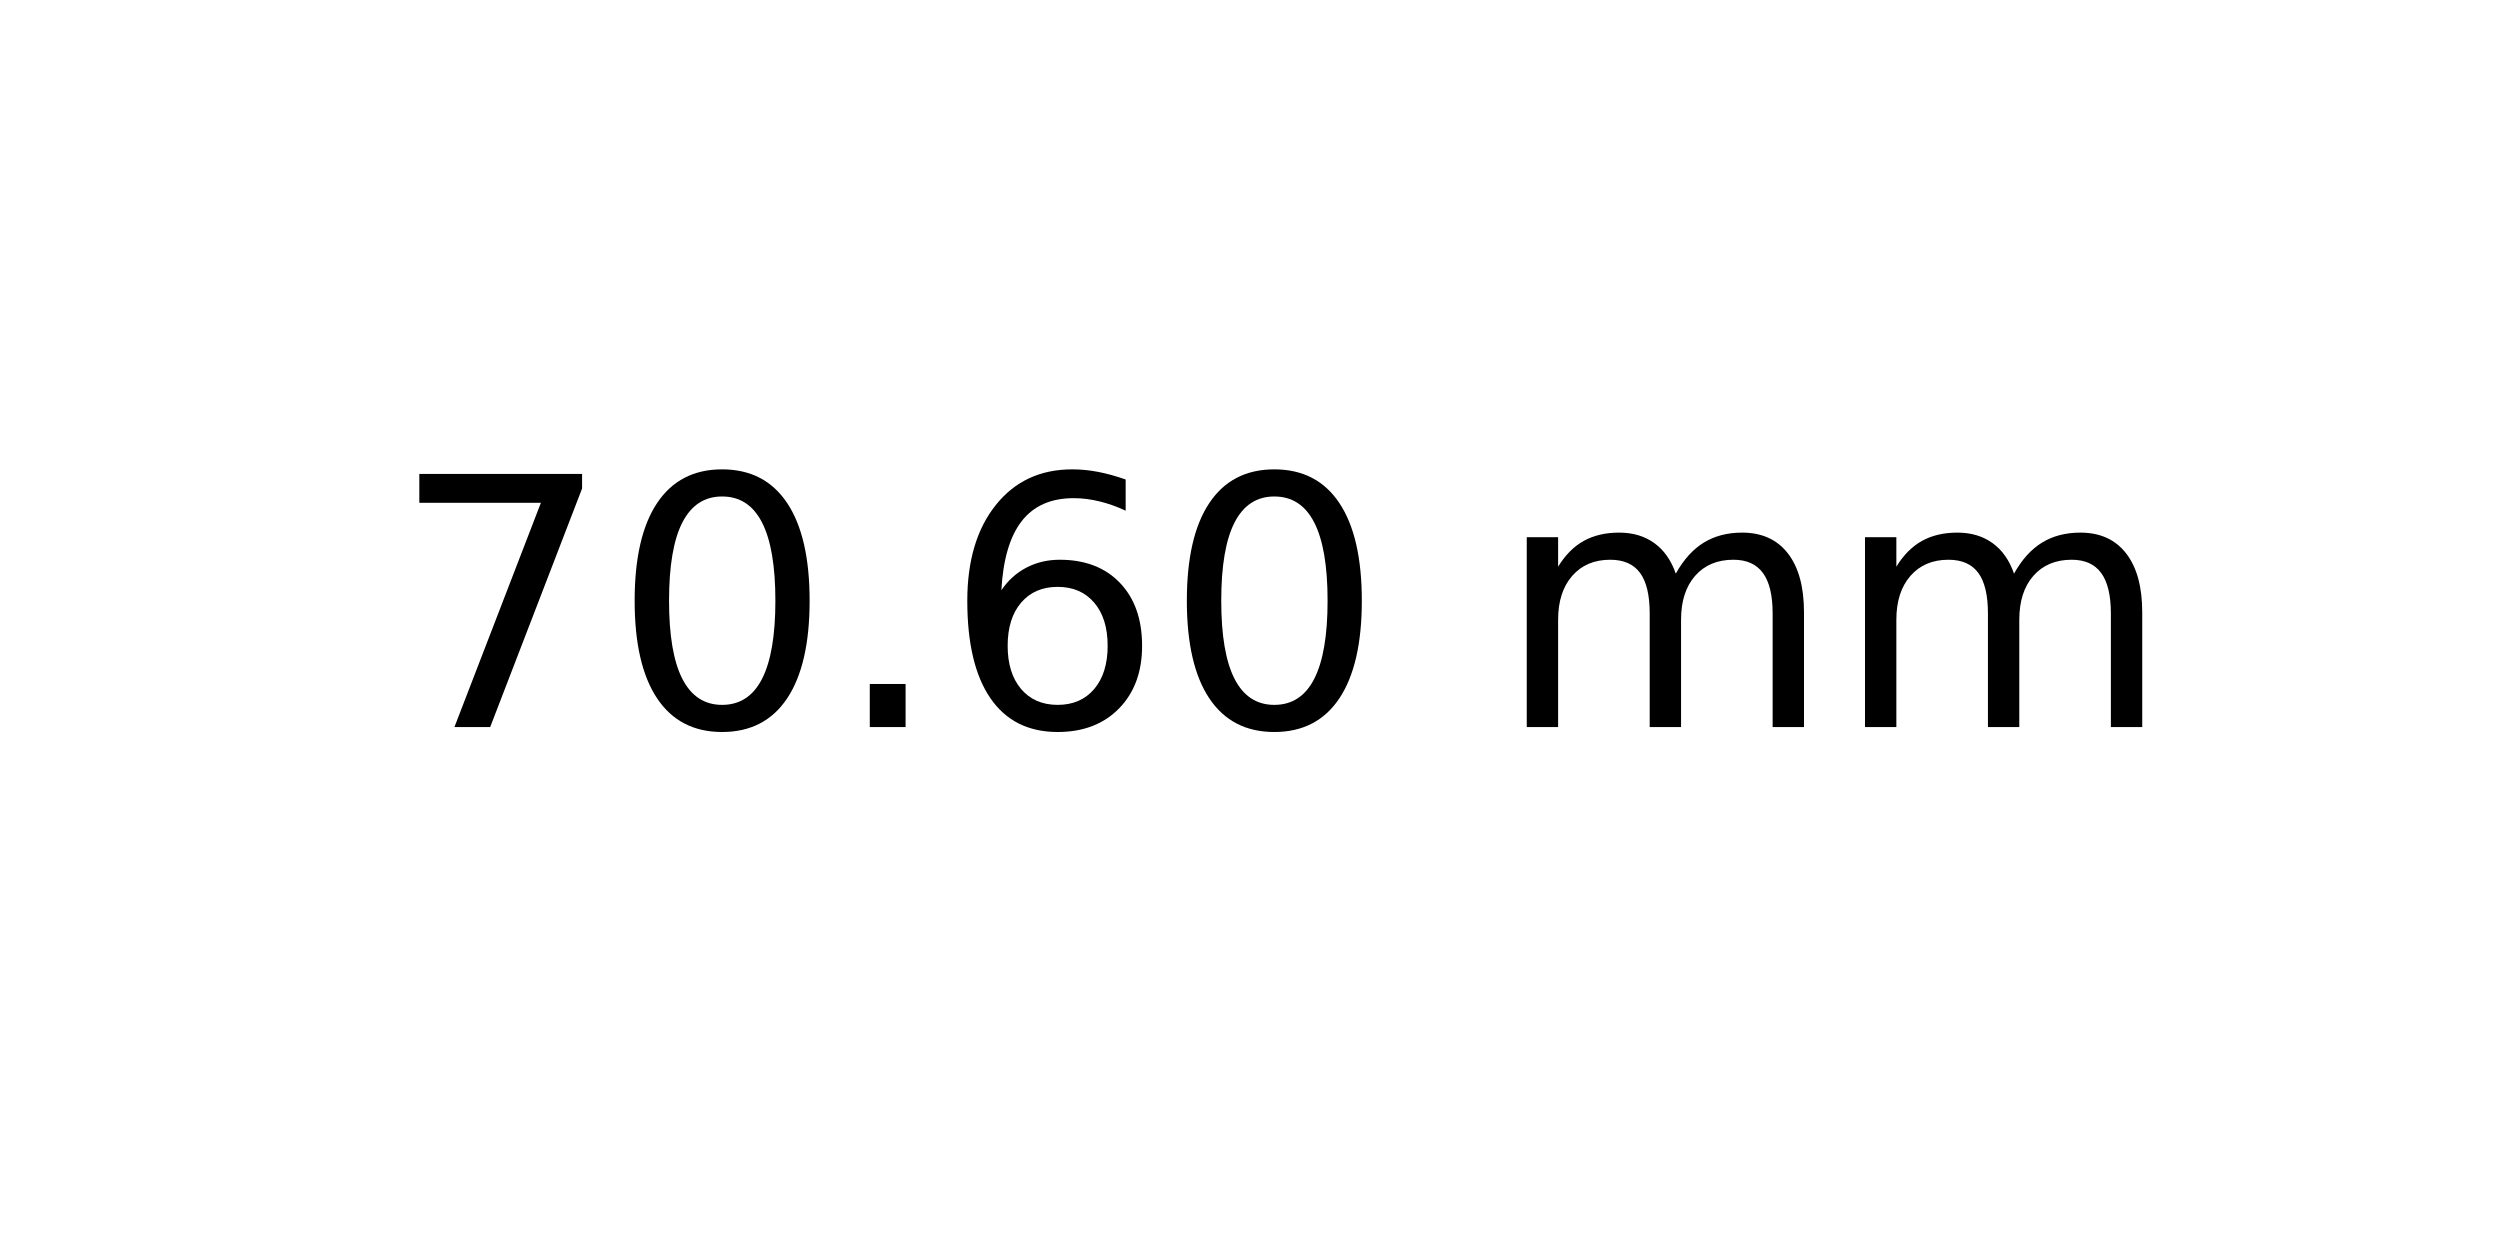
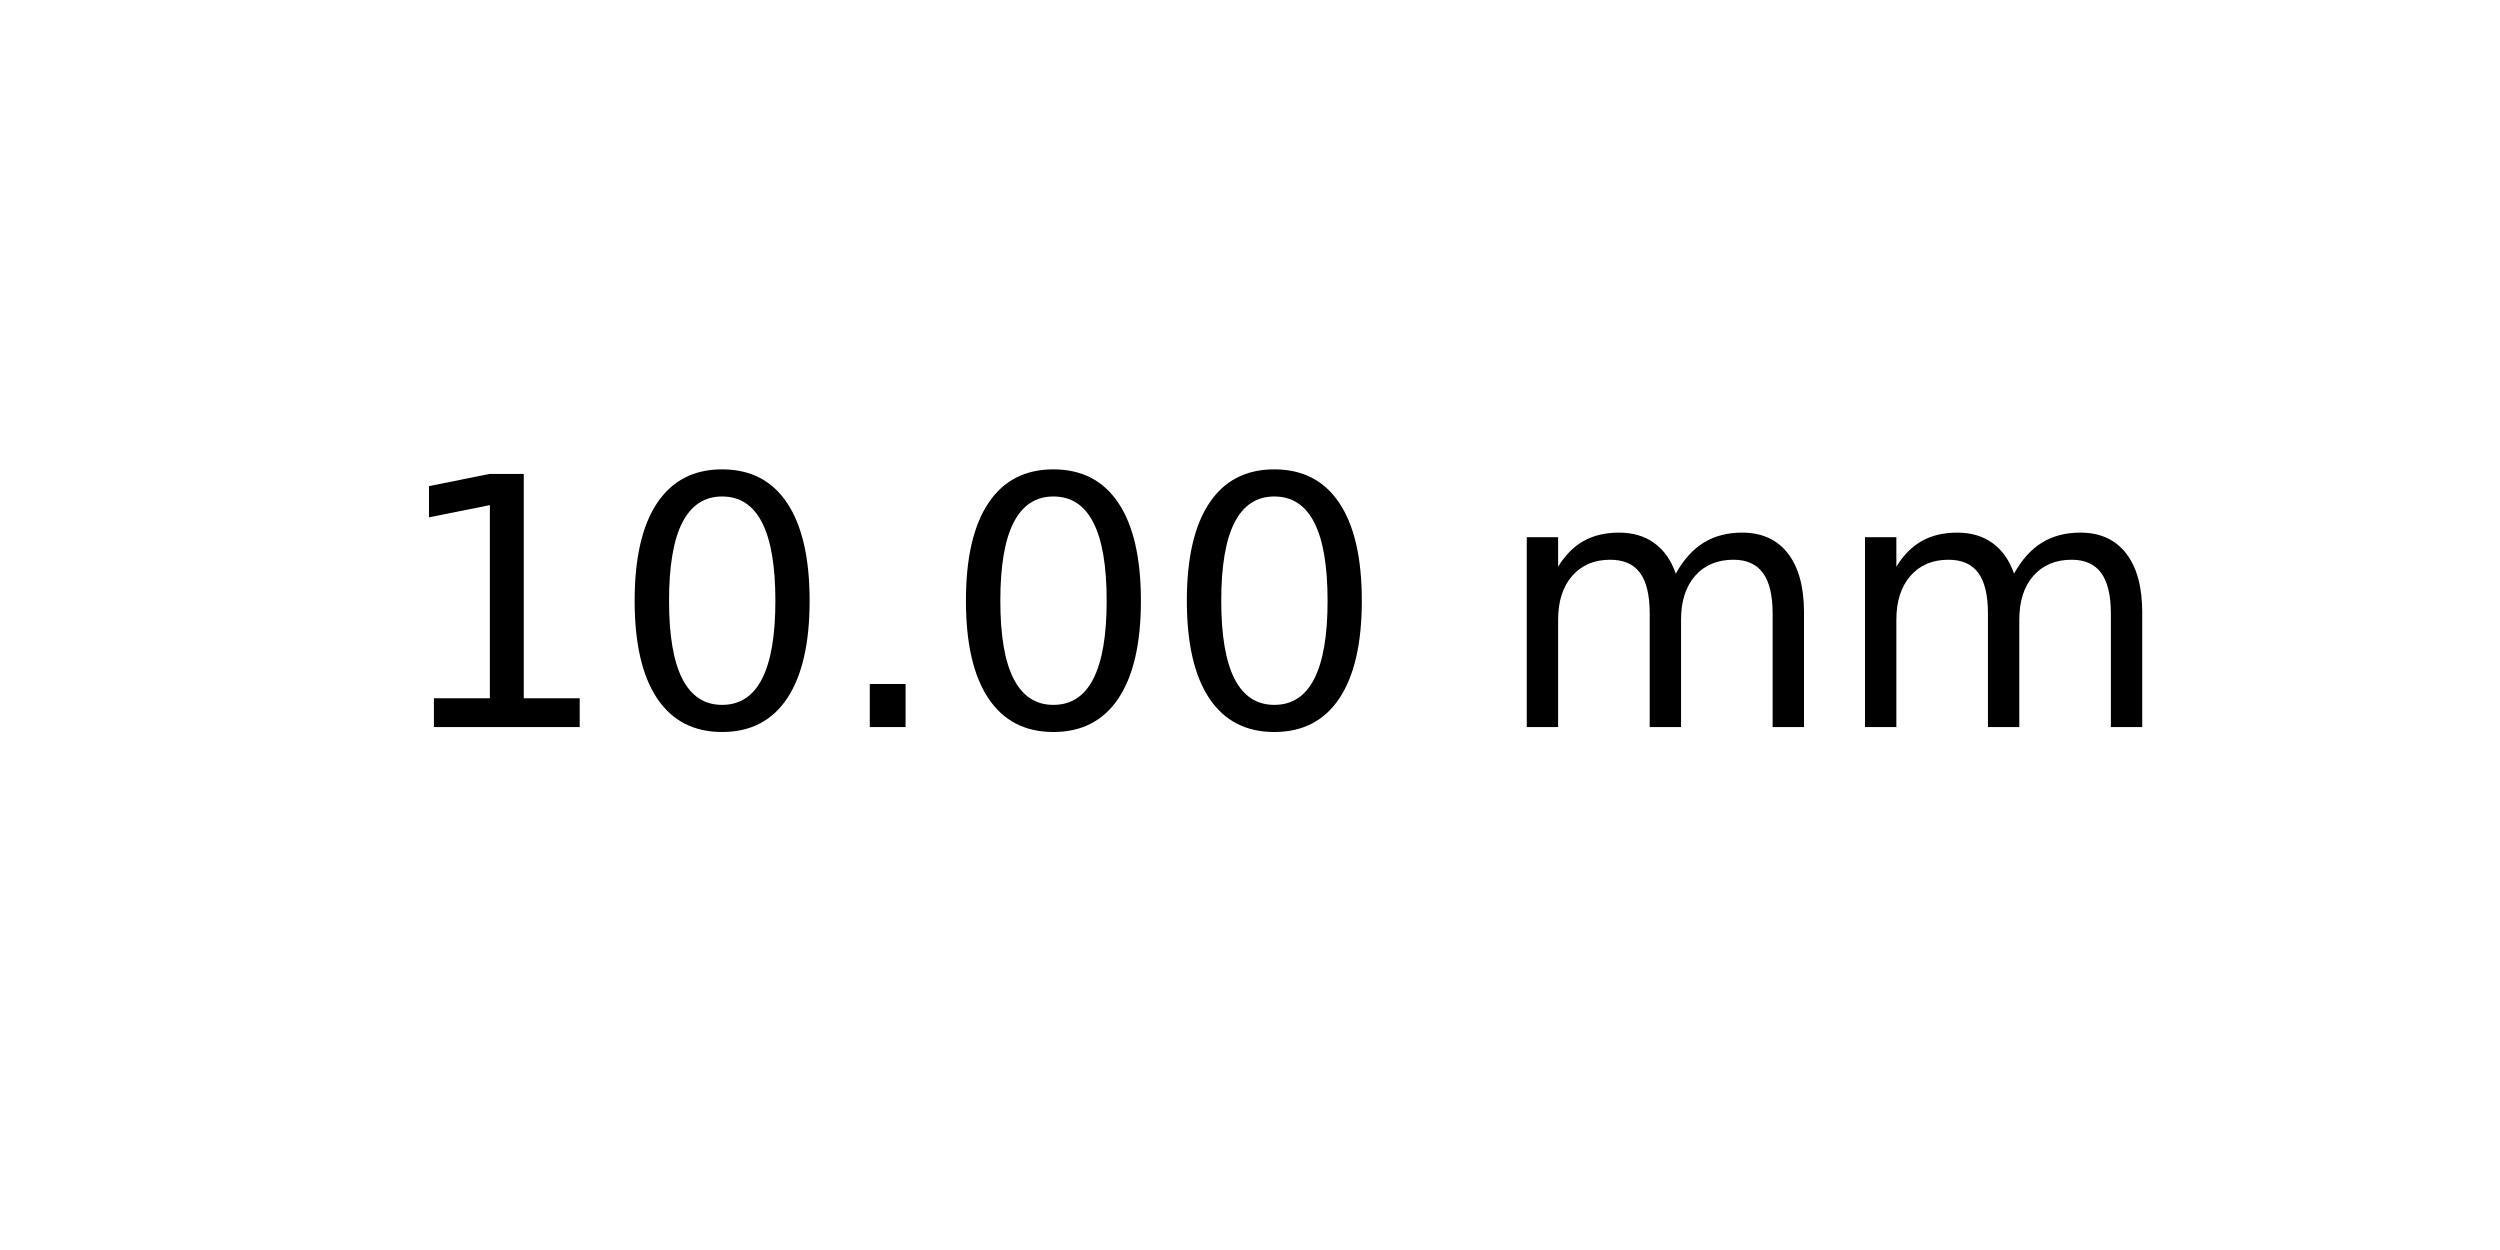
<svg xmlns="http://www.w3.org/2000/svg" xmlns:xlink="http://www.w3.org/1999/xlink" width="72pt" height="36pt" viewBox="0 0 72 36" version="1.1">
  <defs>
    <style type="text/css">*{stroke-linejoin: round; stroke-linecap: butt}</style>
  </defs>
  <g id="figure_1">
    <g id="axes_1">
      <g id="text_1">
        <g transform="translate(11.25625 20.93937) scale(0.1 -0.1)">
          <defs>
-             <path id="DejaVuSans-37" d="M 525 4666  L 3525 4666  L 3525 4397  L 1831 0  L 1172 0  L 2766 4134  L 525 4134  L 525 4666  z " transform="scale(0.015625)" />
+             <path id="DejaVuSans-31" d="M 794 531  L 1825 531  L 1825 4091  L 703 3866  L 703 4441  L 1819 4666  L 2450 4666  L 2450 531  L 3481 531  L 3481 0  L 794 0  L 794 531  z " transform="scale(0.015625)" />
            <path id="DejaVuSans-30" d="M 2034 4250  Q 1547 4250 1301 3770  Q 1056 3291 1056 2328  Q 1056 1369 1301 889  Q 1547 409 2034 409  Q 2525 409 2770 889  Q 3016 1369 3016 2328  Q 3016 3291 2770 3770  Q 2525 4250 2034 4250  z M 2034 4750  Q 2819 4750 3233 4129  Q 3647 3509 3647 2328  Q 3647 1150 3233 529  Q 2819 -91 2034 -91  Q 1250 -91 836 529  Q 422 1150 422 2328  Q 422 3509 836 4129  Q 1250 4750 2034 4750  z " transform="scale(0.015625)" />
            <path id="DejaVuSans-2e" d="M 684 794  L 1344 794  L 1344 0  L 684 0  L 684 794  z " transform="scale(0.015625)" />
-             <path id="DejaVuSans-36" d="M 2113 2584  Q 1688 2584 1439 2293  Q 1191 2003 1191 1497  Q 1191 994 1439 701  Q 1688 409 2113 409  Q 2538 409 2786 701  Q 3034 994 3034 1497  Q 3034 2003 2786 2293  Q 2538 2584 2113 2584  z M 3366 4563  L 3366 3988  Q 3128 4100 2886 4159  Q 2644 4219 2406 4219  Q 1781 4219 1451 3797  Q 1122 3375 1075 2522  Q 1259 2794 1537 2939  Q 1816 3084 2150 3084  Q 2853 3084 3261 2657  Q 3669 2231 3669 1497  Q 3669 778 3244 343  Q 2819 -91 2113 -91  Q 1303 -91 875 529  Q 447 1150 447 2328  Q 447 3434 972 4092  Q 1497 4750 2381 4750  Q 2619 4750 2861 4703  Q 3103 4656 3366 4563  z " transform="scale(0.015625)" />
            <path id="DejaVuSans-20" transform="scale(0.015625)" />
            <path id="DejaVuSans-6d" d="M 3328 2828  Q 3544 3216 3844 3400  Q 4144 3584 4550 3584  Q 5097 3584 5394 3201  Q 5691 2819 5691 2113  L 5691 0  L 5113 0  L 5113 2094  Q 5113 2597 4934 2840  Q 4756 3084 4391 3084  Q 3944 3084 3684 2787  Q 3425 2491 3425 1978  L 3425 0  L 2847 0  L 2847 2094  Q 2847 2600 2669 2842  Q 2491 3084 2119 3084  Q 1678 3084 1418 2786  Q 1159 2488 1159 1978  L 1159 0  L 581 0  L 581 3500  L 1159 3500  L 1159 2956  Q 1356 3278 1631 3431  Q 1906 3584 2284 3584  Q 2666 3584 2933 3390  Q 3200 3197 3328 2828  z " transform="scale(0.015625)" />
          </defs>
-           <use xlink:href="#DejaVuSans-37" />
+           <use xlink:href="#DejaVuSans-31" />
          <use xlink:href="#DejaVuSans-30" x="63.623" />
          <use xlink:href="#DejaVuSans-2e" x="127.246" />
-           <use xlink:href="#DejaVuSans-36" x="159.033" />
+           <use xlink:href="#DejaVuSans-30" x="159.033" />
          <use xlink:href="#DejaVuSans-30" x="222.656" />
          <use xlink:href="#DejaVuSans-20" x="286.279" />
          <use xlink:href="#DejaVuSans-6d" x="318.066" />
          <use xlink:href="#DejaVuSans-6d" x="415.479" />
        </g>
      </g>
    </g>
  </g>
</svg>
